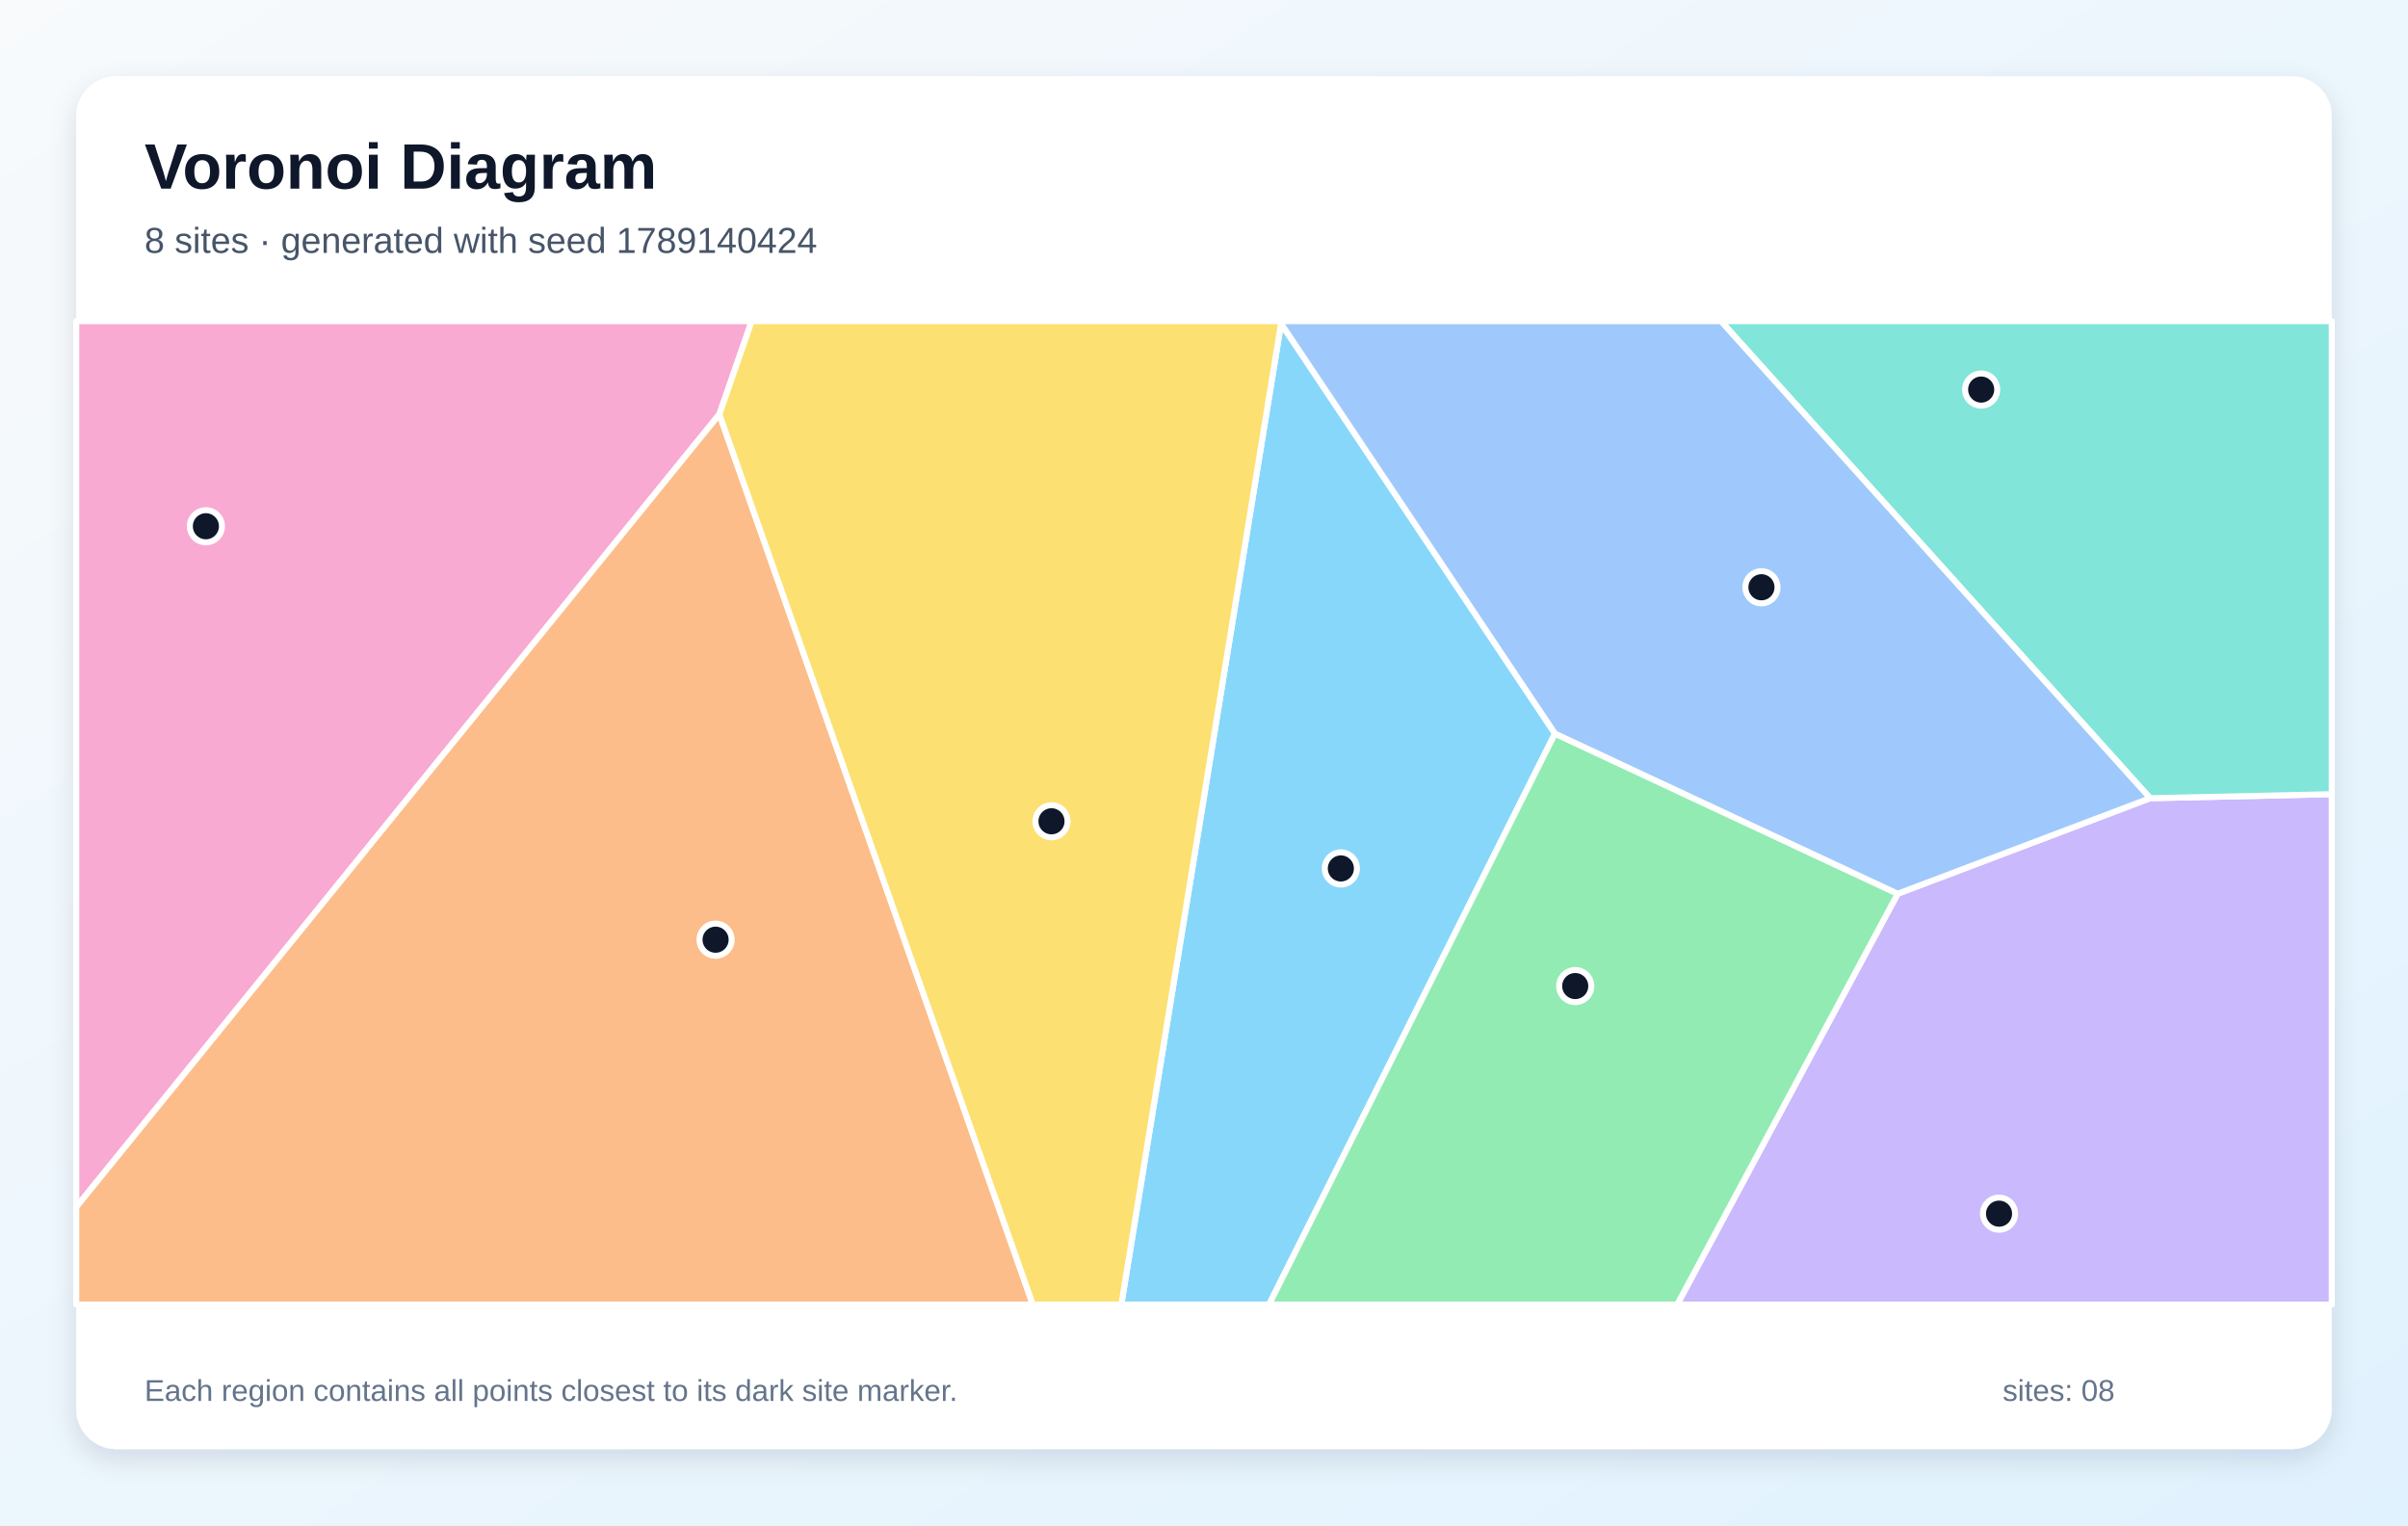
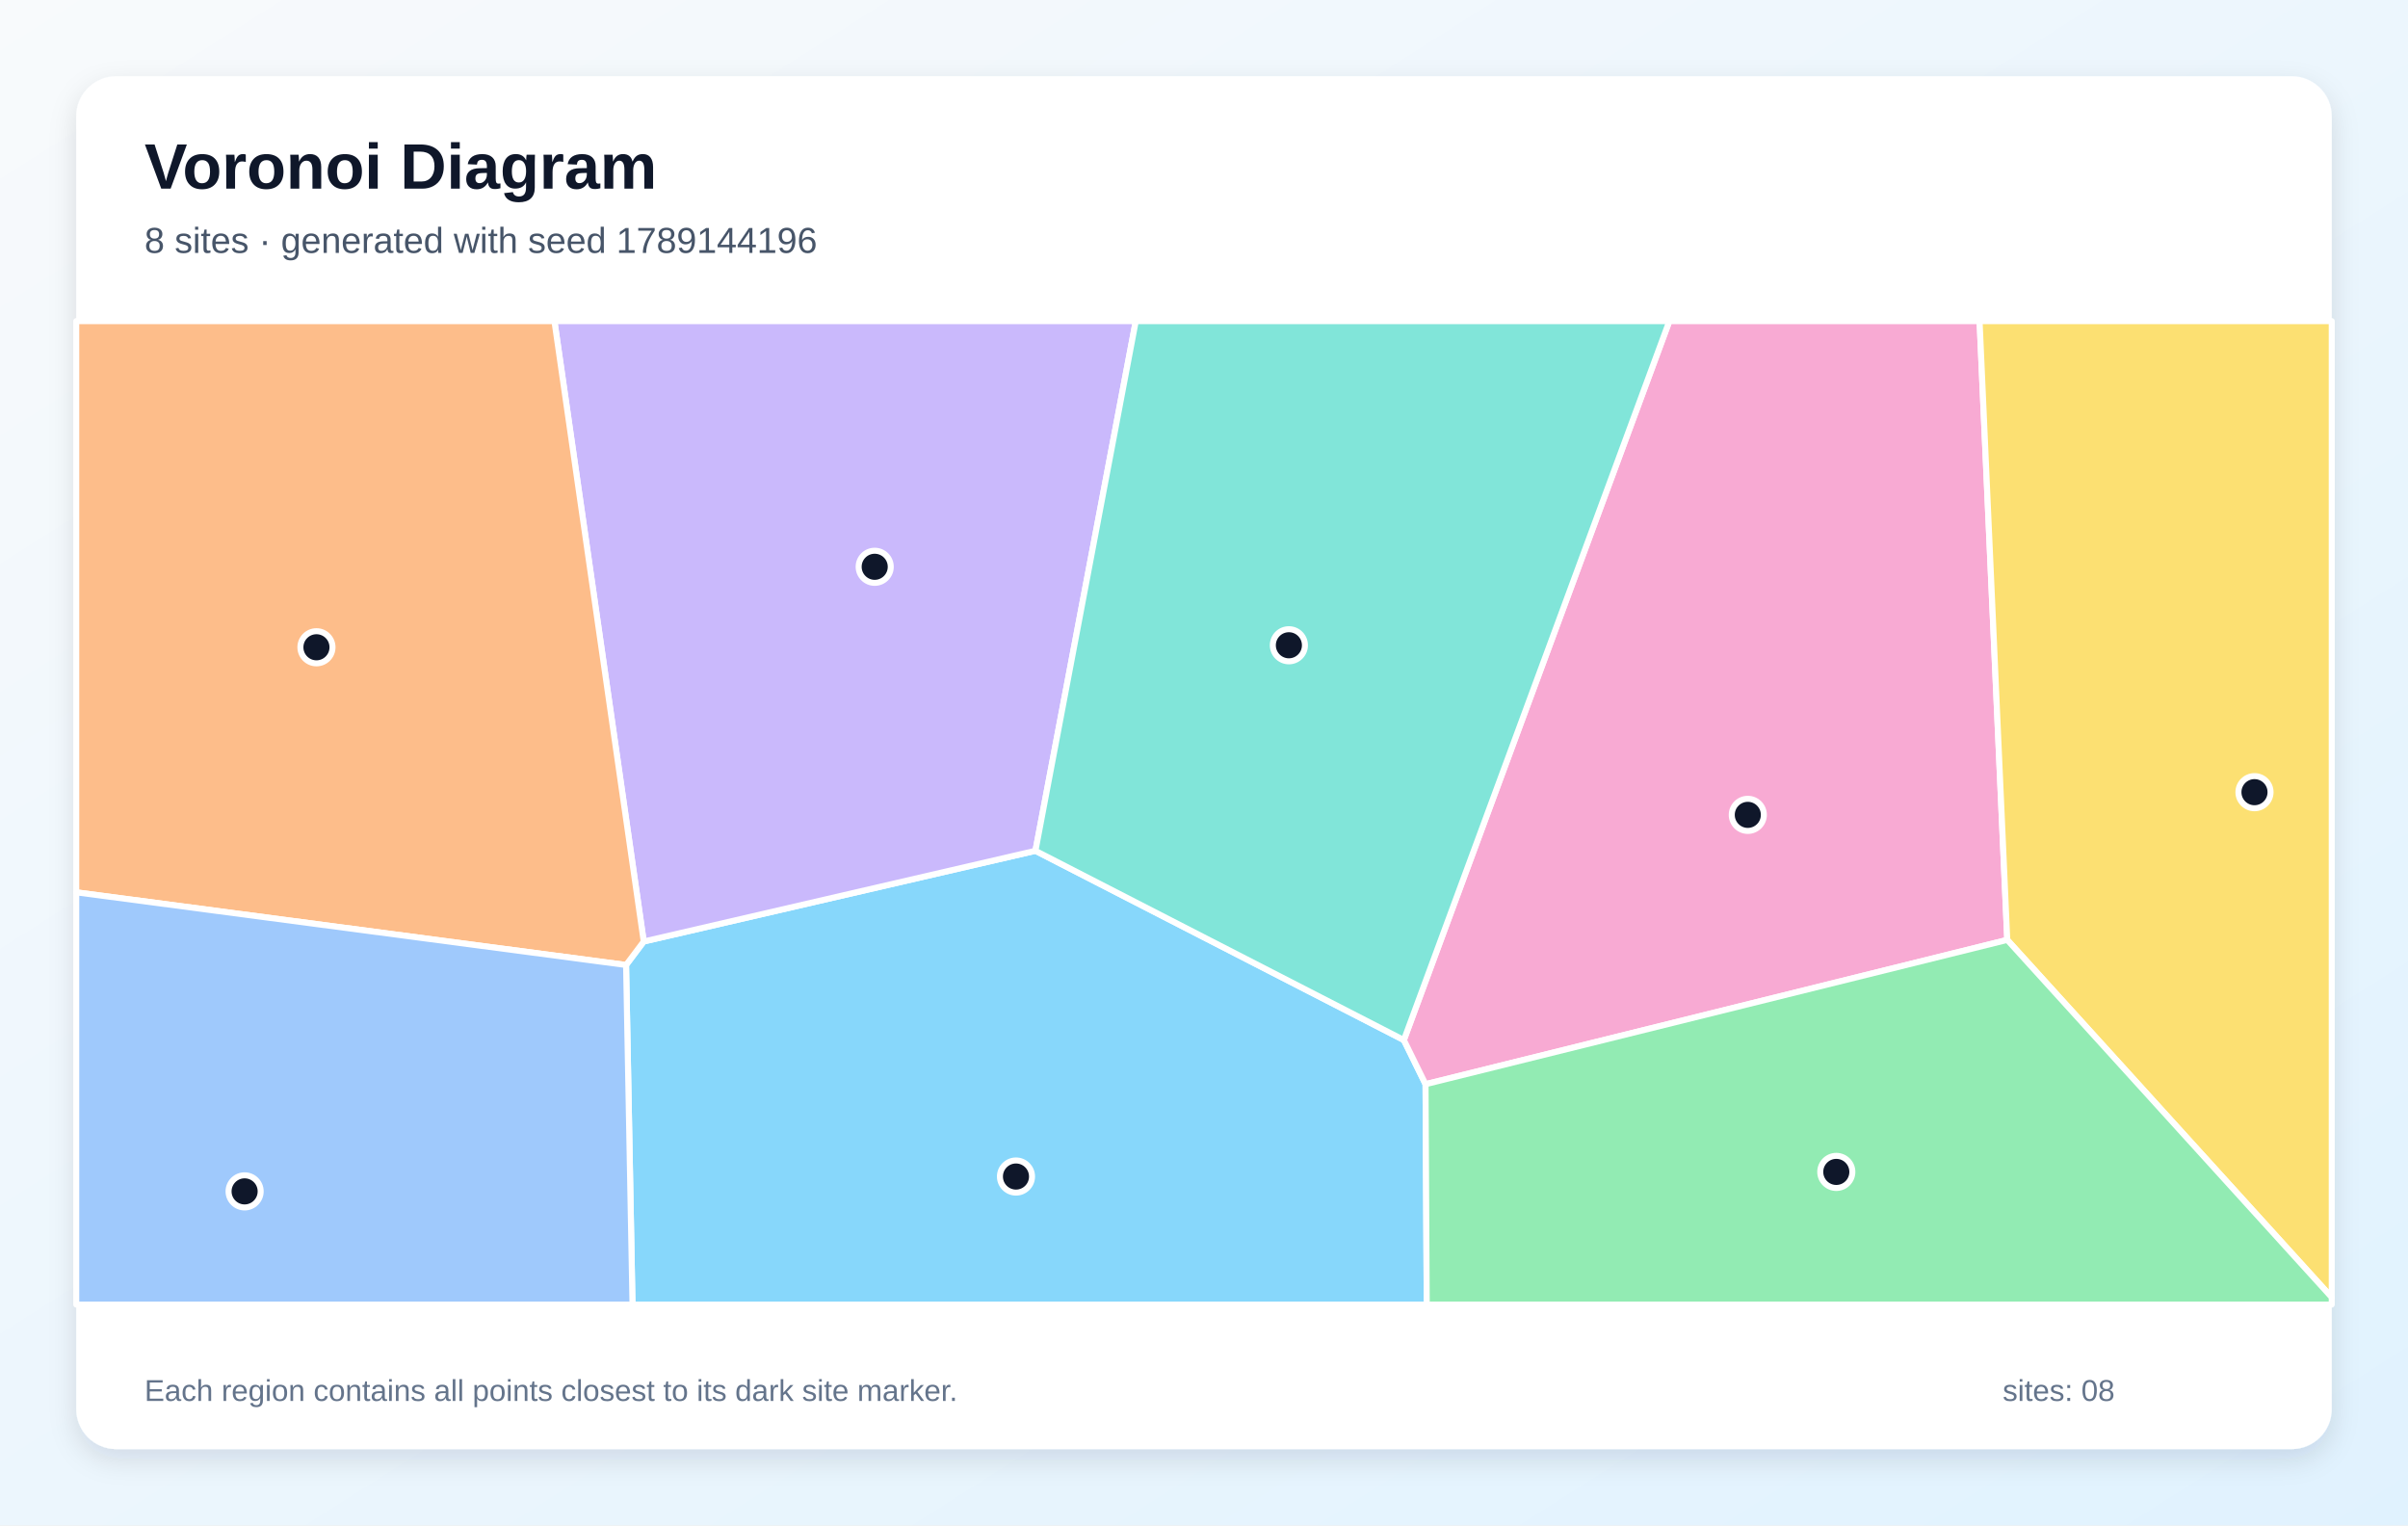
<svg xmlns="http://www.w3.org/2000/svg" width="1200" height="760" viewBox="0 0 1200 760" role="img" aria-labelledby="title description">
  <defs>
    <linearGradient id="background" x1="0" y1="0" x2="1" y2="1">
      <stop stop-color="#F8FAFC" />
      <stop offset="1" stop-color="#E0F2FE" />
    </linearGradient>
    <filter id="shadow" x="-10%" y="-10%" width="120%" height="120%">
      <feDropShadow dx="0" dy="5" stdDeviation="7" flood-color="#0F172A" flood-opacity=".12" />
    </filter>
  </defs>
  <rect width="1200" height="760" fill="url(#background)" />
  <rect x="38" y="38" width="1124" height="684" rx="20" fill="#FFFFFF" filter="url(#shadow)" />
  <g font-family="Arial, sans-serif">
    <text x="72" y="94" font-size="32" font-weight="700" fill="#0F172A">Voronoi Diagram</text>
-     <text x="72" y="126" font-size="18" fill="#475569">8 sites · generated with seed 1789140424</text>
+     <text x="72" y="126" font-size="18" fill="#475569">8 sites · generated with seed 1789144196</text>
  </g>
  <g stroke="#FFFFFF" stroke-width="3" stroke-linejoin="round">
-     <polygon points="638.4,161.2 774.9,365.5 632.4,650.0 558.8,650.0" fill="#38BDF8" fill-opacity="0.60" />
-     <polygon points="945.7,445.3 1071.5,397.7 1162.0,395.7 1162.0,650.0 835.8,650.0" fill="#A78BFA" fill-opacity="0.60" />
-     <polygon points="358.5,206.4 38.0,601.4 38.0,160.0 374.6,160.0" fill="#F472B6" fill-opacity="0.60" />
-     <polygon points="38.0,601.4 358.5,206.4 514.7,650.0 38.0,650.0" fill="#FB923C" fill-opacity="0.60" />
-     <polygon points="358.5,206.4 374.6,160.0 638.0,160.0 638.4,161.2 558.8,650.0 514.7,650.0" fill="#FACC15" fill-opacity="0.60" />
-     <polygon points="774.9,365.5 945.7,445.3 835.8,650.0 632.4,650.0" fill="#4ADE80" fill-opacity="0.60" />
-     <polygon points="1071.5,397.7 857.6,160.0 1162.0,160.0 1162.0,395.7" fill="#2DD4BF" fill-opacity="0.60" />
-     <polygon points="1071.5,397.7 945.7,445.3 774.9,365.5 638.4,161.2 638.0,160.0 857.6,160.0" fill="#60A5FA" fill-opacity="0.60" />
+     <polygon points="312.0,480.8 320.8,469.1 516.0,423.9 699.6,518.2 710.4,540.2 711.0,650.0 315.2,650.0" fill="#38BDF8" fill-opacity="0.60" />
+     <polygon points="516.0,423.9 320.8,469.1 276.3,160.0 566.0,160.0" fill="#A78BFA" fill-opacity="0.60" />
+     <polygon points="710.4,540.2 699.6,518.2 831.9,160.0 986.5,160.0 1000.3,468.3" fill="#F472B6" fill-opacity="0.60" />
+     <polygon points="38.0,444.6 38.0,160.0 276.3,160.0 320.8,469.1 312.0,480.8" fill="#FB923C" fill-opacity="0.60" />
+     <polygon points="1000.3,468.3 986.5,160.0 1162.0,160.0 1162.0,646.4" fill="#FACC15" fill-opacity="0.60" />
+     <polygon points="710.4,540.2 1000.3,468.3 1162.0,646.4 1162.0,650.0 711.0,650.0" fill="#4ADE80" fill-opacity="0.60" />
+     <polygon points="699.6,518.2 516.0,423.9 566.0,160.0 831.9,160.0" fill="#2DD4BF" fill-opacity="0.60" />
+     <polygon points="38.0,444.6 312.0,480.8 315.2,650.0 38.0,650.0" fill="#60A5FA" fill-opacity="0.60" />
  </g>
  <g>
-     <circle cx="668.2" cy="432.7" r="8" fill="#0F172A" stroke="#FFFFFF" stroke-width="3" />
-     <circle cx="996.2" cy="604.7" r="8" fill="#0F172A" stroke="#FFFFFF" stroke-width="3" />
-     <circle cx="102.6" cy="262.2" r="8" fill="#0F172A" stroke="#FFFFFF" stroke-width="3" />
-     <circle cx="356.6" cy="468.2" r="8" fill="#0F172A" stroke="#FFFFFF" stroke-width="3" />
-     <circle cx="524.0" cy="409.2" r="8" fill="#0F172A" stroke="#FFFFFF" stroke-width="3" />
-     <circle cx="785.0" cy="491.3" r="8" fill="#0F172A" stroke="#FFFFFF" stroke-width="3" />
-     <circle cx="987.3" cy="194.1" r="8" fill="#0F172A" stroke="#FFFFFF" stroke-width="3" />
-     <circle cx="877.8" cy="292.6" r="8" fill="#0F172A" stroke="#FFFFFF" stroke-width="3" />
+     <circle cx="506.3" cy="586.2" r="8" fill="#0F172A" stroke="#FFFFFF" stroke-width="3" />
+     <circle cx="435.9" cy="282.4" r="8" fill="#0F172A" stroke="#FFFFFF" stroke-width="3" />
+     <circle cx="871.0" cy="406.0" r="8" fill="#0F172A" stroke="#FFFFFF" stroke-width="3" />
+     <circle cx="157.7" cy="322.5" r="8" fill="#0F172A" stroke="#FFFFFF" stroke-width="3" />
+     <circle cx="1123.5" cy="394.7" r="8" fill="#0F172A" stroke="#FFFFFF" stroke-width="3" />
+     <circle cx="915.1" cy="583.9" r="8" fill="#0F172A" stroke="#FFFFFF" stroke-width="3" />
+     <circle cx="642.3" cy="321.5" r="8" fill="#0F172A" stroke="#FFFFFF" stroke-width="3" />
+     <circle cx="121.9" cy="593.6" r="8" fill="#0F172A" stroke="#FFFFFF" stroke-width="3" />
  </g>
  <g font-family="Arial, sans-serif" font-size="15" fill="#64748B">
    <text x="72" y="698">Each region contains all points closest to its dark site marker.</text>
    <text x="998" y="698">sites: 08</text>
  </g>
</svg>
